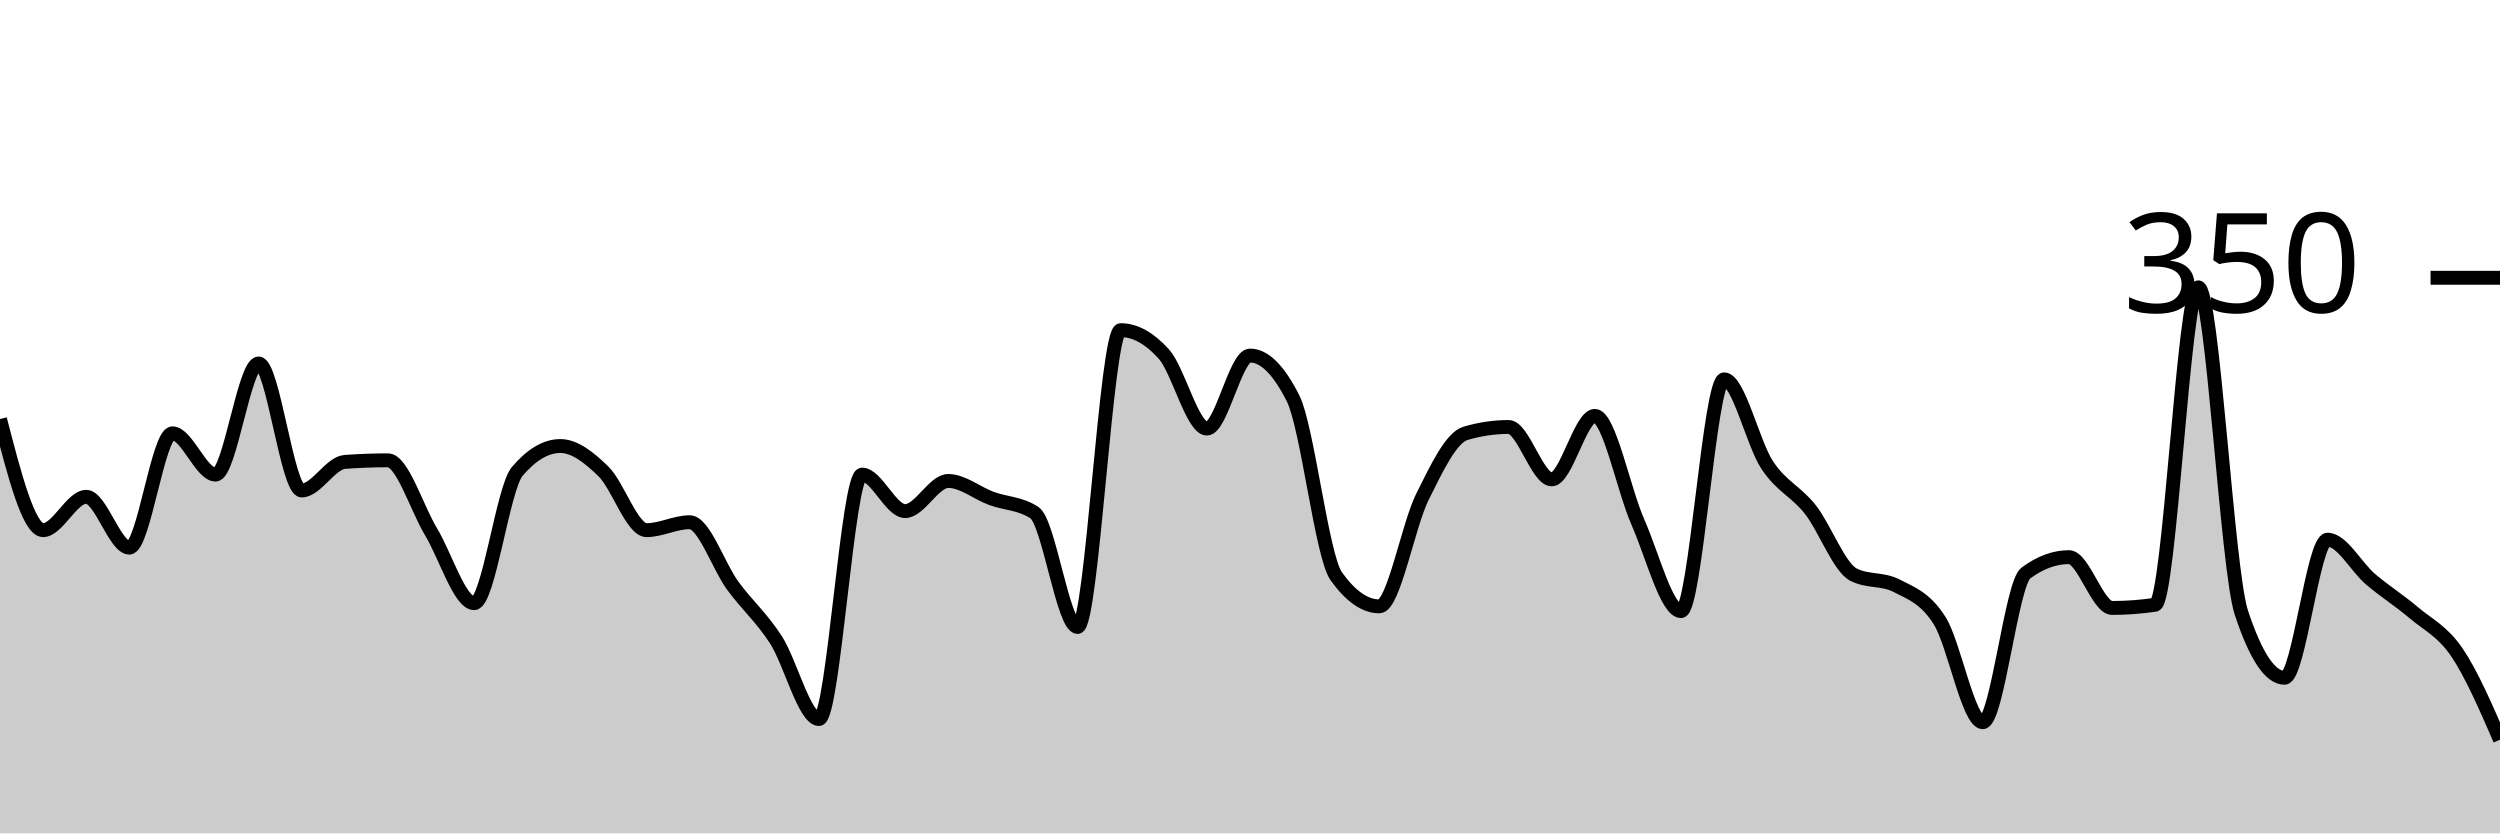
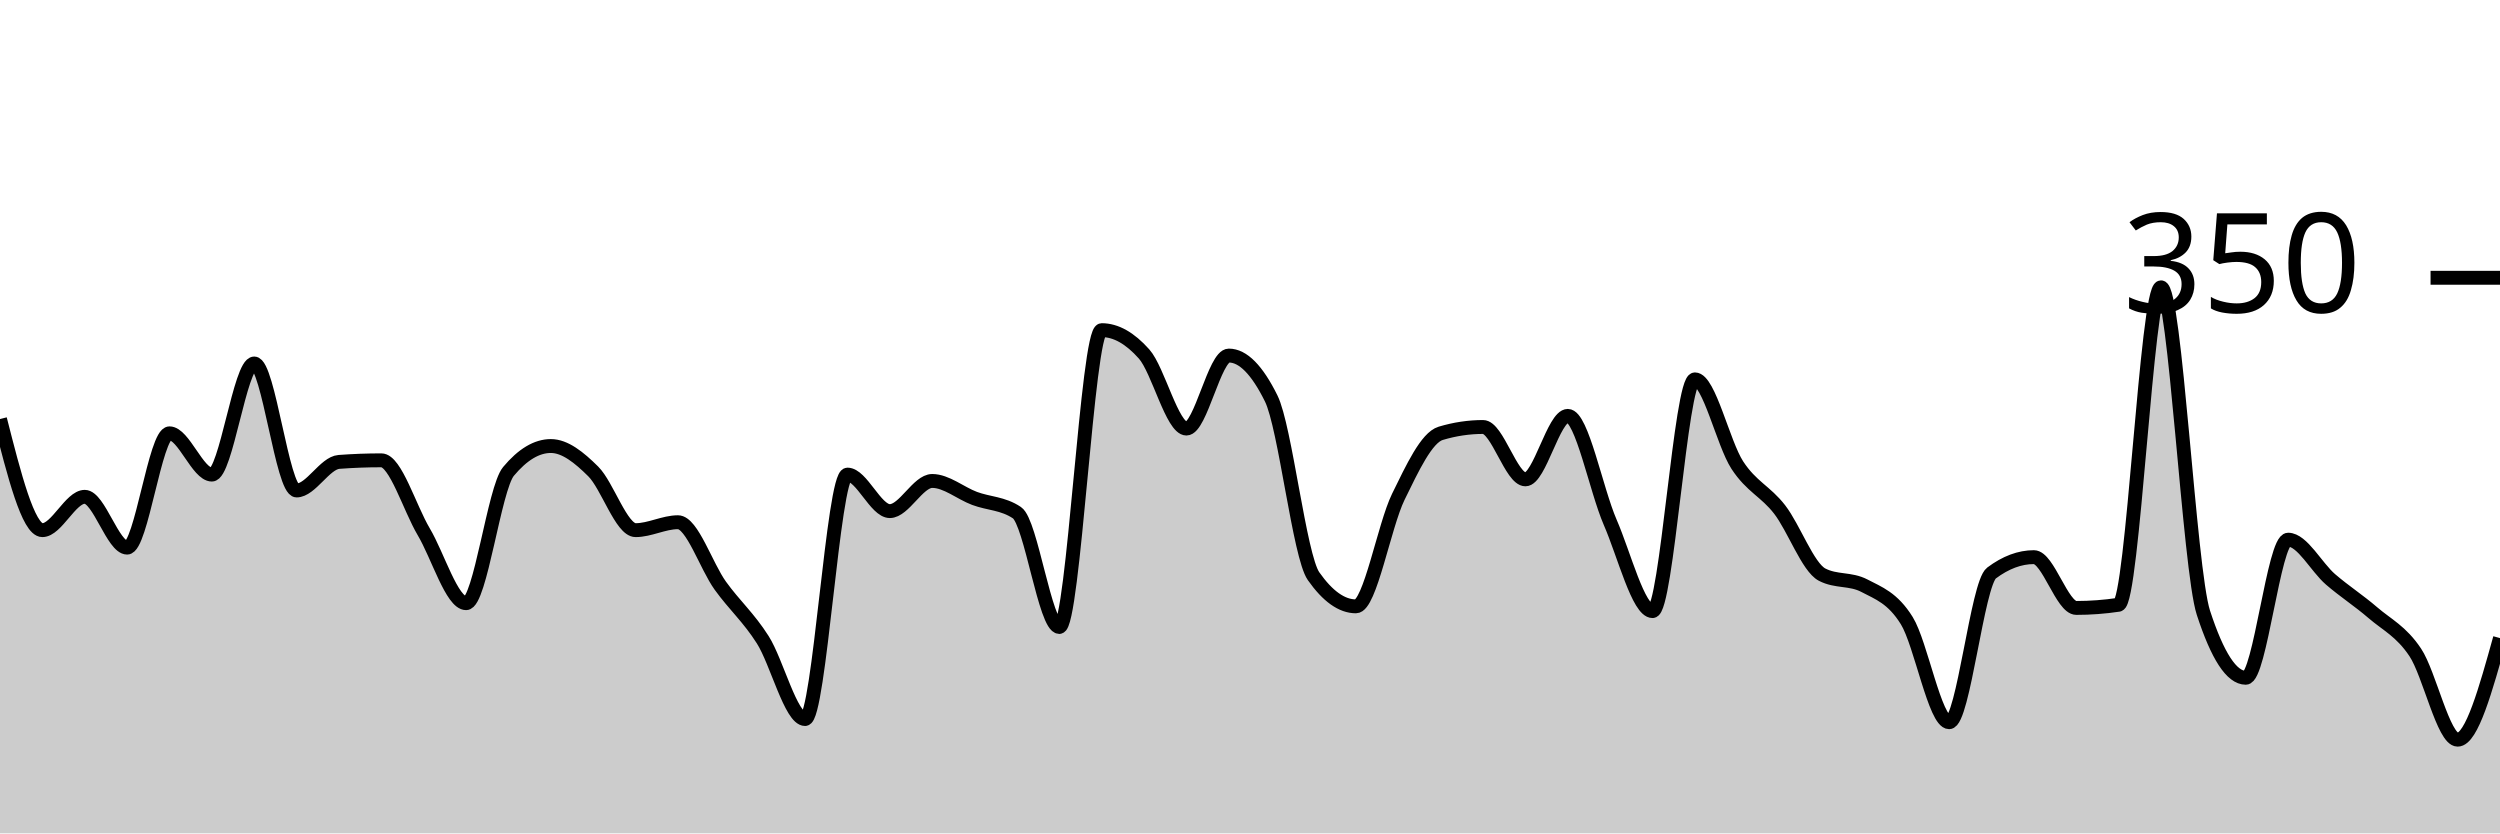
<svg xmlns="http://www.w3.org/2000/svg" viewBox="0 0 180 60">
  <g transform="translate(0,20)">
-     <path class="area" fill="rgba(0, 0, 0, 0.2)" d="M0,10.171C1.034,14.171,2.069,18.171,3.103,18.171C4.138,18.171,5.172,15.771,6.207,15.771C7.241,15.771,8.276,19.429,9.31,19.429C10.345,19.429,11.379,11.2,12.414,11.2C13.448,11.2,14.483,14.171,15.517,14.171C16.552,14.171,17.586,6.171,18.621,6.171C19.655,6.171,20.69,15.314,21.724,15.314C22.759,15.314,23.793,13.333,24.828,13.257C25.862,13.181,26.897,13.143,27.931,13.143C28.966,13.143,30,16.571,31.034,18.286C32.069,20,33.103,23.429,34.138,23.429C35.172,23.429,36.207,15.162,37.241,13.943C38.276,12.724,39.31,12.114,40.345,12.114C41.379,12.114,42.414,12.933,43.448,13.943C44.483,14.952,45.517,18.171,46.552,18.171C47.586,18.171,48.621,17.6,49.655,17.6C50.69,17.6,51.724,20.762,52.759,22.171C53.793,23.581,54.828,24.457,55.862,26.057C56.897,27.657,57.931,31.771,58.966,31.771C60,31.771,61.034,14.171,62.069,14.171C63.103,14.171,64.138,16.8,65.172,16.8C66.207,16.8,67.241,14.629,68.276,14.629C69.31,14.629,70.345,15.505,71.379,15.886C72.414,16.267,73.448,16.229,74.483,16.914C75.517,17.6,76.552,25.143,77.586,25.143C78.621,25.143,79.655,3.771,80.69,3.771C81.724,3.771,82.759,4.343,83.793,5.486C84.828,6.629,85.862,10.857,86.897,10.857C87.931,10.857,88.966,5.6,90,5.6C91.034,5.6,92.069,6.629,93.103,8.686C94.138,10.743,95.172,20.038,96.207,21.486C97.241,22.933,98.276,23.657,99.31,23.657C100.345,23.657,101.379,17.848,102.414,15.771C103.448,13.695,104.483,11.505,105.517,11.2C106.552,10.895,107.586,10.743,108.621,10.743C109.655,10.743,110.69,14.514,111.724,14.514C112.759,14.514,113.793,9.943,114.828,9.943C115.862,9.943,116.897,15.257,117.931,17.6C118.966,19.943,120,24,121.034,24C122.069,24,123.103,7.314,124.138,7.314C125.172,7.314,126.207,11.924,127.241,13.486C128.276,15.048,129.31,15.371,130.345,16.686C131.379,18,132.414,20.838,133.448,21.371C134.483,21.905,135.517,21.638,136.552,22.171C137.586,22.705,138.621,23.048,139.655,24.686C140.69,26.324,141.724,32,142.759,32C143.793,32,144.828,22.019,145.862,21.257C146.897,20.495,147.931,20.114,148.966,20.114C150,20.114,151.034,23.771,152.069,23.771C153.103,23.771,154.138,23.695,155.172,23.543C156.207,23.39,157.241,0.686,158.276,0.686C159.31,0.686,160.345,20.99,161.379,24.114C162.414,27.238,163.448,28.8,164.483,28.8C165.517,28.8,166.552,18.857,167.586,18.857C168.621,18.857,169.655,20.838,170.69,21.714C171.724,22.59,172.759,23.238,173.793,24.114C174.828,24.99,175.862,25.448,176.897,26.971C177.931,28.495,178.966,30.876,180,33.257L180,40C178.966,40,177.931,40,176.897,40C175.862,40,174.828,40,173.793,40C172.759,40,171.724,40,170.69,40C169.655,40,168.621,40,167.586,40C166.552,40,165.517,40,164.483,40C163.448,40,162.414,40,161.379,40C160.345,40,159.31,40,158.276,40C157.241,40,156.207,40,155.172,40C154.138,40,153.103,40,152.069,40C151.034,40,150,40,148.966,40C147.931,40,146.897,40,145.862,40C144.828,40,143.793,40,142.759,40C141.724,40,140.69,40,139.655,40C138.621,40,137.586,40,136.552,40C135.517,40,134.483,40,133.448,40C132.414,40,131.379,40,130.345,40C129.31,40,128.276,40,127.241,40C126.207,40,125.172,40,124.138,40C123.103,40,122.069,40,121.034,40C120,40,118.966,40,117.931,40C116.897,40,115.862,40,114.828,40C113.793,40,112.759,40,111.724,40C110.69,40,109.655,40,108.621,40C107.586,40,106.552,40,105.517,40C104.483,40,103.448,40,102.414,40C101.379,40,100.345,40,99.31,40C98.276,40,97.241,40,96.207,40C95.172,40,94.138,40,93.103,40C92.069,40,91.034,40,90,40C88.966,40,87.931,40,86.897,40C85.862,40,84.828,40,83.793,40C82.759,40,81.724,40,80.69,40C79.655,40,78.621,40,77.586,40C76.552,40,75.517,40,74.483,40C73.448,40,72.414,40,71.379,40C70.345,40,69.31,40,68.276,40C67.241,40,66.207,40,65.172,40C64.138,40,63.103,40,62.069,40C61.034,40,60,40,58.966,40C57.931,40,56.897,40,55.862,40C54.828,40,53.793,40,52.759,40C51.724,40,50.69,40,49.655,40C48.621,40,47.586,40,46.552,40C45.517,40,44.483,40,43.448,40C42.414,40,41.379,40,40.345,40C39.31,40,38.276,40,37.241,40C36.207,40,35.172,40,34.138,40C33.103,40,32.069,40,31.034,40C30,40,28.966,40,27.931,40C26.897,40,25.862,40,24.828,40C23.793,40,22.759,40,21.724,40C20.69,40,19.655,40,18.621,40C17.586,40,16.552,40,15.517,40C14.483,40,13.448,40,12.414,40C11.379,40,10.345,40,9.31,40C8.276,40,7.241,40,6.207,40C5.172,40,4.138,40,3.103,40C2.069,40,1.034,40,0,40Z" />
-     <path class="line" stroke="black" fill="none" d="M0,10.171C1.034,14.171,2.069,18.171,3.103,18.171C4.138,18.171,5.172,15.771,6.207,15.771C7.241,15.771,8.276,19.429,9.31,19.429C10.345,19.429,11.379,11.2,12.414,11.2C13.448,11.2,14.483,14.171,15.517,14.171C16.552,14.171,17.586,6.171,18.621,6.171C19.655,6.171,20.69,15.314,21.724,15.314C22.759,15.314,23.793,13.333,24.828,13.257C25.862,13.181,26.897,13.143,27.931,13.143C28.966,13.143,30,16.571,31.034,18.286C32.069,20,33.103,23.429,34.138,23.429C35.172,23.429,36.207,15.162,37.241,13.943C38.276,12.724,39.31,12.114,40.345,12.114C41.379,12.114,42.414,12.933,43.448,13.943C44.483,14.952,45.517,18.171,46.552,18.171C47.586,18.171,48.621,17.6,49.655,17.6C50.69,17.6,51.724,20.762,52.759,22.171C53.793,23.581,54.828,24.457,55.862,26.057C56.897,27.657,57.931,31.771,58.966,31.771C60,31.771,61.034,14.171,62.069,14.171C63.103,14.171,64.138,16.8,65.172,16.8C66.207,16.8,67.241,14.629,68.276,14.629C69.31,14.629,70.345,15.505,71.379,15.886C72.414,16.267,73.448,16.229,74.483,16.914C75.517,17.6,76.552,25.143,77.586,25.143C78.621,25.143,79.655,3.771,80.69,3.771C81.724,3.771,82.759,4.343,83.793,5.486C84.828,6.629,85.862,10.857,86.897,10.857C87.931,10.857,88.966,5.6,90,5.6C91.034,5.6,92.069,6.629,93.103,8.686C94.138,10.743,95.172,20.038,96.207,21.486C97.241,22.933,98.276,23.657,99.31,23.657C100.345,23.657,101.379,17.848,102.414,15.771C103.448,13.695,104.483,11.505,105.517,11.2C106.552,10.895,107.586,10.743,108.621,10.743C109.655,10.743,110.69,14.514,111.724,14.514C112.759,14.514,113.793,9.943,114.828,9.943C115.862,9.943,116.897,15.257,117.931,17.6C118.966,19.943,120,24,121.034,24C122.069,24,123.103,7.314,124.138,7.314C125.172,7.314,126.207,11.924,127.241,13.486C128.276,15.048,129.31,15.371,130.345,16.686C131.379,18,132.414,20.838,133.448,21.371C134.483,21.905,135.517,21.638,136.552,22.171C137.586,22.705,138.621,23.048,139.655,24.686C140.69,26.324,141.724,32,142.759,32C143.793,32,144.828,22.019,145.862,21.257C146.897,20.495,147.931,20.114,148.966,20.114C150,20.114,151.034,23.771,152.069,23.771C153.103,23.771,154.138,23.695,155.172,23.543C156.207,23.39,157.241,0.686,158.276,0.686C159.31,0.686,160.345,20.99,161.379,24.114C162.414,27.238,163.448,28.8,164.483,28.8C165.517,28.8,166.552,18.857,167.586,18.857C168.621,18.857,169.655,20.838,170.69,21.714C171.724,22.59,172.759,23.238,173.793,24.114C174.828,24.99,175.862,25.448,176.897,26.971C177.931,28.495,178.966,30.876,180,33.257" />
+     <path class="area" fill="rgba(0, 0, 0, 0.2)" d="M0,10.171C1.017,14.171,2.034,18.171,3.051,18.171C4.068,18.171,5.085,15.771,6.102,15.771C7.119,15.771,8.136,19.429,9.153,19.429C10.169,19.429,11.186,11.2,12.203,11.2C13.22,11.2,14.237,14.171,15.254,14.171C16.271,14.171,17.288,6.171,18.305,6.171C19.322,6.171,20.339,15.314,21.356,15.314C22.373,15.314,23.39,13.333,24.407,13.257C25.424,13.181,26.441,13.143,27.458,13.143C28.475,13.143,29.492,16.571,30.508,18.286C31.525,20,32.542,23.429,33.559,23.429C34.576,23.429,35.593,15.162,36.61,13.943C37.627,12.724,38.644,12.114,39.661,12.114C40.678,12.114,41.695,12.933,42.712,13.943C43.729,14.952,44.746,18.171,45.763,18.171C46.78,18.171,47.797,17.6,48.814,17.6C49.831,17.6,50.847,20.762,51.864,22.171C52.881,23.581,53.898,24.457,54.915,26.057C55.932,27.657,56.949,31.771,57.966,31.771C58.983,31.771,60,14.171,61.017,14.171C62.034,14.171,63.051,16.8,64.068,16.8C65.085,16.8,66.102,14.629,67.119,14.629C68.136,14.629,69.153,15.505,70.169,15.886C71.186,16.267,72.203,16.229,73.22,16.914C74.237,17.6,75.254,25.143,76.271,25.143C77.288,25.143,78.305,3.771,79.322,3.771C80.339,3.771,81.356,4.343,82.373,5.486C83.39,6.629,84.407,10.857,85.424,10.857C86.441,10.857,87.458,5.6,88.475,5.6C89.492,5.6,90.508,6.629,91.525,8.686C92.542,10.743,93.559,20.038,94.576,21.486C95.593,22.933,96.61,23.657,97.627,23.657C98.644,23.657,99.661,17.848,100.678,15.771C101.695,13.695,102.712,11.505,103.729,11.2C104.746,10.895,105.763,10.743,106.78,10.743C107.797,10.743,108.814,14.514,109.831,14.514C110.847,14.514,111.864,9.943,112.881,9.943C113.898,9.943,114.915,15.257,115.932,17.6C116.949,19.943,117.966,24,118.983,24C120,24,121.017,7.314,122.034,7.314C123.051,7.314,124.068,11.924,125.085,13.486C126.102,15.048,127.119,15.371,128.136,16.686C129.153,18,130.169,20.838,131.186,21.371C132.203,21.905,133.22,21.638,134.237,22.171C135.254,22.705,136.271,23.048,137.288,24.686C138.305,26.324,139.322,32,140.339,32C141.356,32,142.373,22.019,143.39,21.257C144.407,20.495,145.424,20.114,146.441,20.114C147.458,20.114,148.475,23.771,149.492,23.771C150.508,23.771,151.525,23.695,152.542,23.543C153.559,23.39,154.576,0.686,155.593,0.686C156.61,0.686,157.627,20.99,158.644,24.114C159.661,27.238,160.678,28.8,161.695,28.8C162.712,28.8,163.729,18.857,164.746,18.857C165.763,18.857,166.78,20.838,167.797,21.714C168.814,22.59,169.831,23.238,170.847,24.114C171.864,24.99,172.881,25.448,173.898,26.971C174.915,28.495,175.932,33.257,176.949,33.257C177.966,33.257,178.983,29.6,180,25.943L180,40C178.983,40,177.966,40,176.949,40C175.932,40,174.915,40,173.898,40C172.881,40,171.864,40,170.847,40C169.831,40,168.814,40,167.797,40C166.78,40,165.763,40,164.746,40C163.729,40,162.712,40,161.695,40C160.678,40,159.661,40,158.644,40C157.627,40,156.61,40,155.593,40C154.576,40,153.559,40,152.542,40C151.525,40,150.508,40,149.492,40C148.475,40,147.458,40,146.441,40C145.424,40,144.407,40,143.39,40C142.373,40,141.356,40,140.339,40C139.322,40,138.305,40,137.288,40C136.271,40,135.254,40,134.237,40C133.22,40,132.203,40,131.186,40C130.169,40,129.153,40,128.136,40C127.119,40,126.102,40,125.085,40C124.068,40,123.051,40,122.034,40C121.017,40,120,40,118.983,40C117.966,40,116.949,40,115.932,40C114.915,40,113.898,40,112.881,40C111.864,40,110.847,40,109.831,40C108.814,40,107.797,40,106.78,40C105.763,40,104.746,40,103.729,40C102.712,40,101.695,40,100.678,40C99.661,40,98.644,40,97.627,40C96.61,40,95.593,40,94.576,40C93.559,40,92.542,40,91.525,40C90.508,40,89.492,40,88.475,40C87.458,40,86.441,40,85.424,40C84.407,40,83.39,40,82.373,40C81.356,40,80.339,40,79.322,40C78.305,40,77.288,40,76.271,40C75.254,40,74.237,40,73.22,40C72.203,40,71.186,40,70.169,40C69.153,40,68.136,40,67.119,40C66.102,40,65.085,40,64.068,40C63.051,40,62.034,40,61.017,40C60,40,58.983,40,57.966,40C56.949,40,55.932,40,54.915,40C53.898,40,52.881,40,51.864,40C50.847,40,49.831,40,48.814,40C47.797,40,46.78,40,45.763,40C44.746,40,43.729,40,42.712,40C41.695,40,40.678,40,39.661,40C38.644,40,37.627,40,36.61,40C35.593,40,34.576,40,33.559,40C32.542,40,31.525,40,30.508,40C29.492,40,28.475,40,27.458,40C26.441,40,25.424,40,24.407,40C23.39,40,22.373,40,21.356,40C20.339,40,19.322,40,18.305,40C17.288,40,16.271,40,15.254,40C14.237,40,13.22,40,12.203,40C11.186,40,10.169,40,9.153,40C8.136,40,7.119,40,6.102,40C5.085,40,4.068,40,3.051,40C2.034,40,1.017,40,0,40Z" />
+     <path class="line" stroke="black" fill="none" d="M0,10.171C1.017,14.171,2.034,18.171,3.051,18.171C4.068,18.171,5.085,15.771,6.102,15.771C7.119,15.771,8.136,19.429,9.153,19.429C10.169,19.429,11.186,11.2,12.203,11.2C13.22,11.2,14.237,14.171,15.254,14.171C16.271,14.171,17.288,6.171,18.305,6.171C19.322,6.171,20.339,15.314,21.356,15.314C22.373,15.314,23.39,13.333,24.407,13.257C25.424,13.181,26.441,13.143,27.458,13.143C28.475,13.143,29.492,16.571,30.508,18.286C31.525,20,32.542,23.429,33.559,23.429C34.576,23.429,35.593,15.162,36.61,13.943C37.627,12.724,38.644,12.114,39.661,12.114C40.678,12.114,41.695,12.933,42.712,13.943C43.729,14.952,44.746,18.171,45.763,18.171C46.78,18.171,47.797,17.6,48.814,17.6C49.831,17.6,50.847,20.762,51.864,22.171C52.881,23.581,53.898,24.457,54.915,26.057C55.932,27.657,56.949,31.771,57.966,31.771C58.983,31.771,60,14.171,61.017,14.171C62.034,14.171,63.051,16.8,64.068,16.8C65.085,16.8,66.102,14.629,67.119,14.629C68.136,14.629,69.153,15.505,70.169,15.886C71.186,16.267,72.203,16.229,73.22,16.914C74.237,17.6,75.254,25.143,76.271,25.143C77.288,25.143,78.305,3.771,79.322,3.771C80.339,3.771,81.356,4.343,82.373,5.486C83.39,6.629,84.407,10.857,85.424,10.857C86.441,10.857,87.458,5.6,88.475,5.6C89.492,5.6,90.508,6.629,91.525,8.686C92.542,10.743,93.559,20.038,94.576,21.486C95.593,22.933,96.61,23.657,97.627,23.657C98.644,23.657,99.661,17.848,100.678,15.771C101.695,13.695,102.712,11.505,103.729,11.2C104.746,10.895,105.763,10.743,106.78,10.743C107.797,10.743,108.814,14.514,109.831,14.514C110.847,14.514,111.864,9.943,112.881,9.943C113.898,9.943,114.915,15.257,115.932,17.6C116.949,19.943,117.966,24,118.983,24C120,24,121.017,7.314,122.034,7.314C123.051,7.314,124.068,11.924,125.085,13.486C126.102,15.048,127.119,15.371,128.136,16.686C129.153,18,130.169,20.838,131.186,21.371C132.203,21.905,133.22,21.638,134.237,22.171C135.254,22.705,136.271,23.048,137.288,24.686C138.305,26.324,139.322,32,140.339,32C141.356,32,142.373,22.019,143.39,21.257C144.407,20.495,145.424,20.114,146.441,20.114C147.458,20.114,148.475,23.771,149.492,23.771C150.508,23.771,151.525,23.695,152.542,23.543C153.559,23.39,154.576,0.686,155.593,0.686C156.61,0.686,157.627,20.99,158.644,24.114C159.661,27.238,160.678,28.8,161.695,28.8C162.712,28.8,163.729,18.857,164.746,18.857C165.763,18.857,166.78,20.838,167.797,21.714C168.814,22.59,169.831,23.238,170.847,24.114C171.864,24.99,172.881,25.448,173.898,26.971C174.915,28.495,175.932,33.257,176.949,33.257C177.966,33.257,178.983,29.6,180,25.943" />
    <path class="axis-ceiling" stroke-width="1" stroke="black" fill="none" d="M175,0L180,0" />
    <text class="axis-ceiling-label" font-family="sans-serif" text-anchor="end" font-size="10px" x="170" y="2.5">350</text>
  </g>
</svg>
